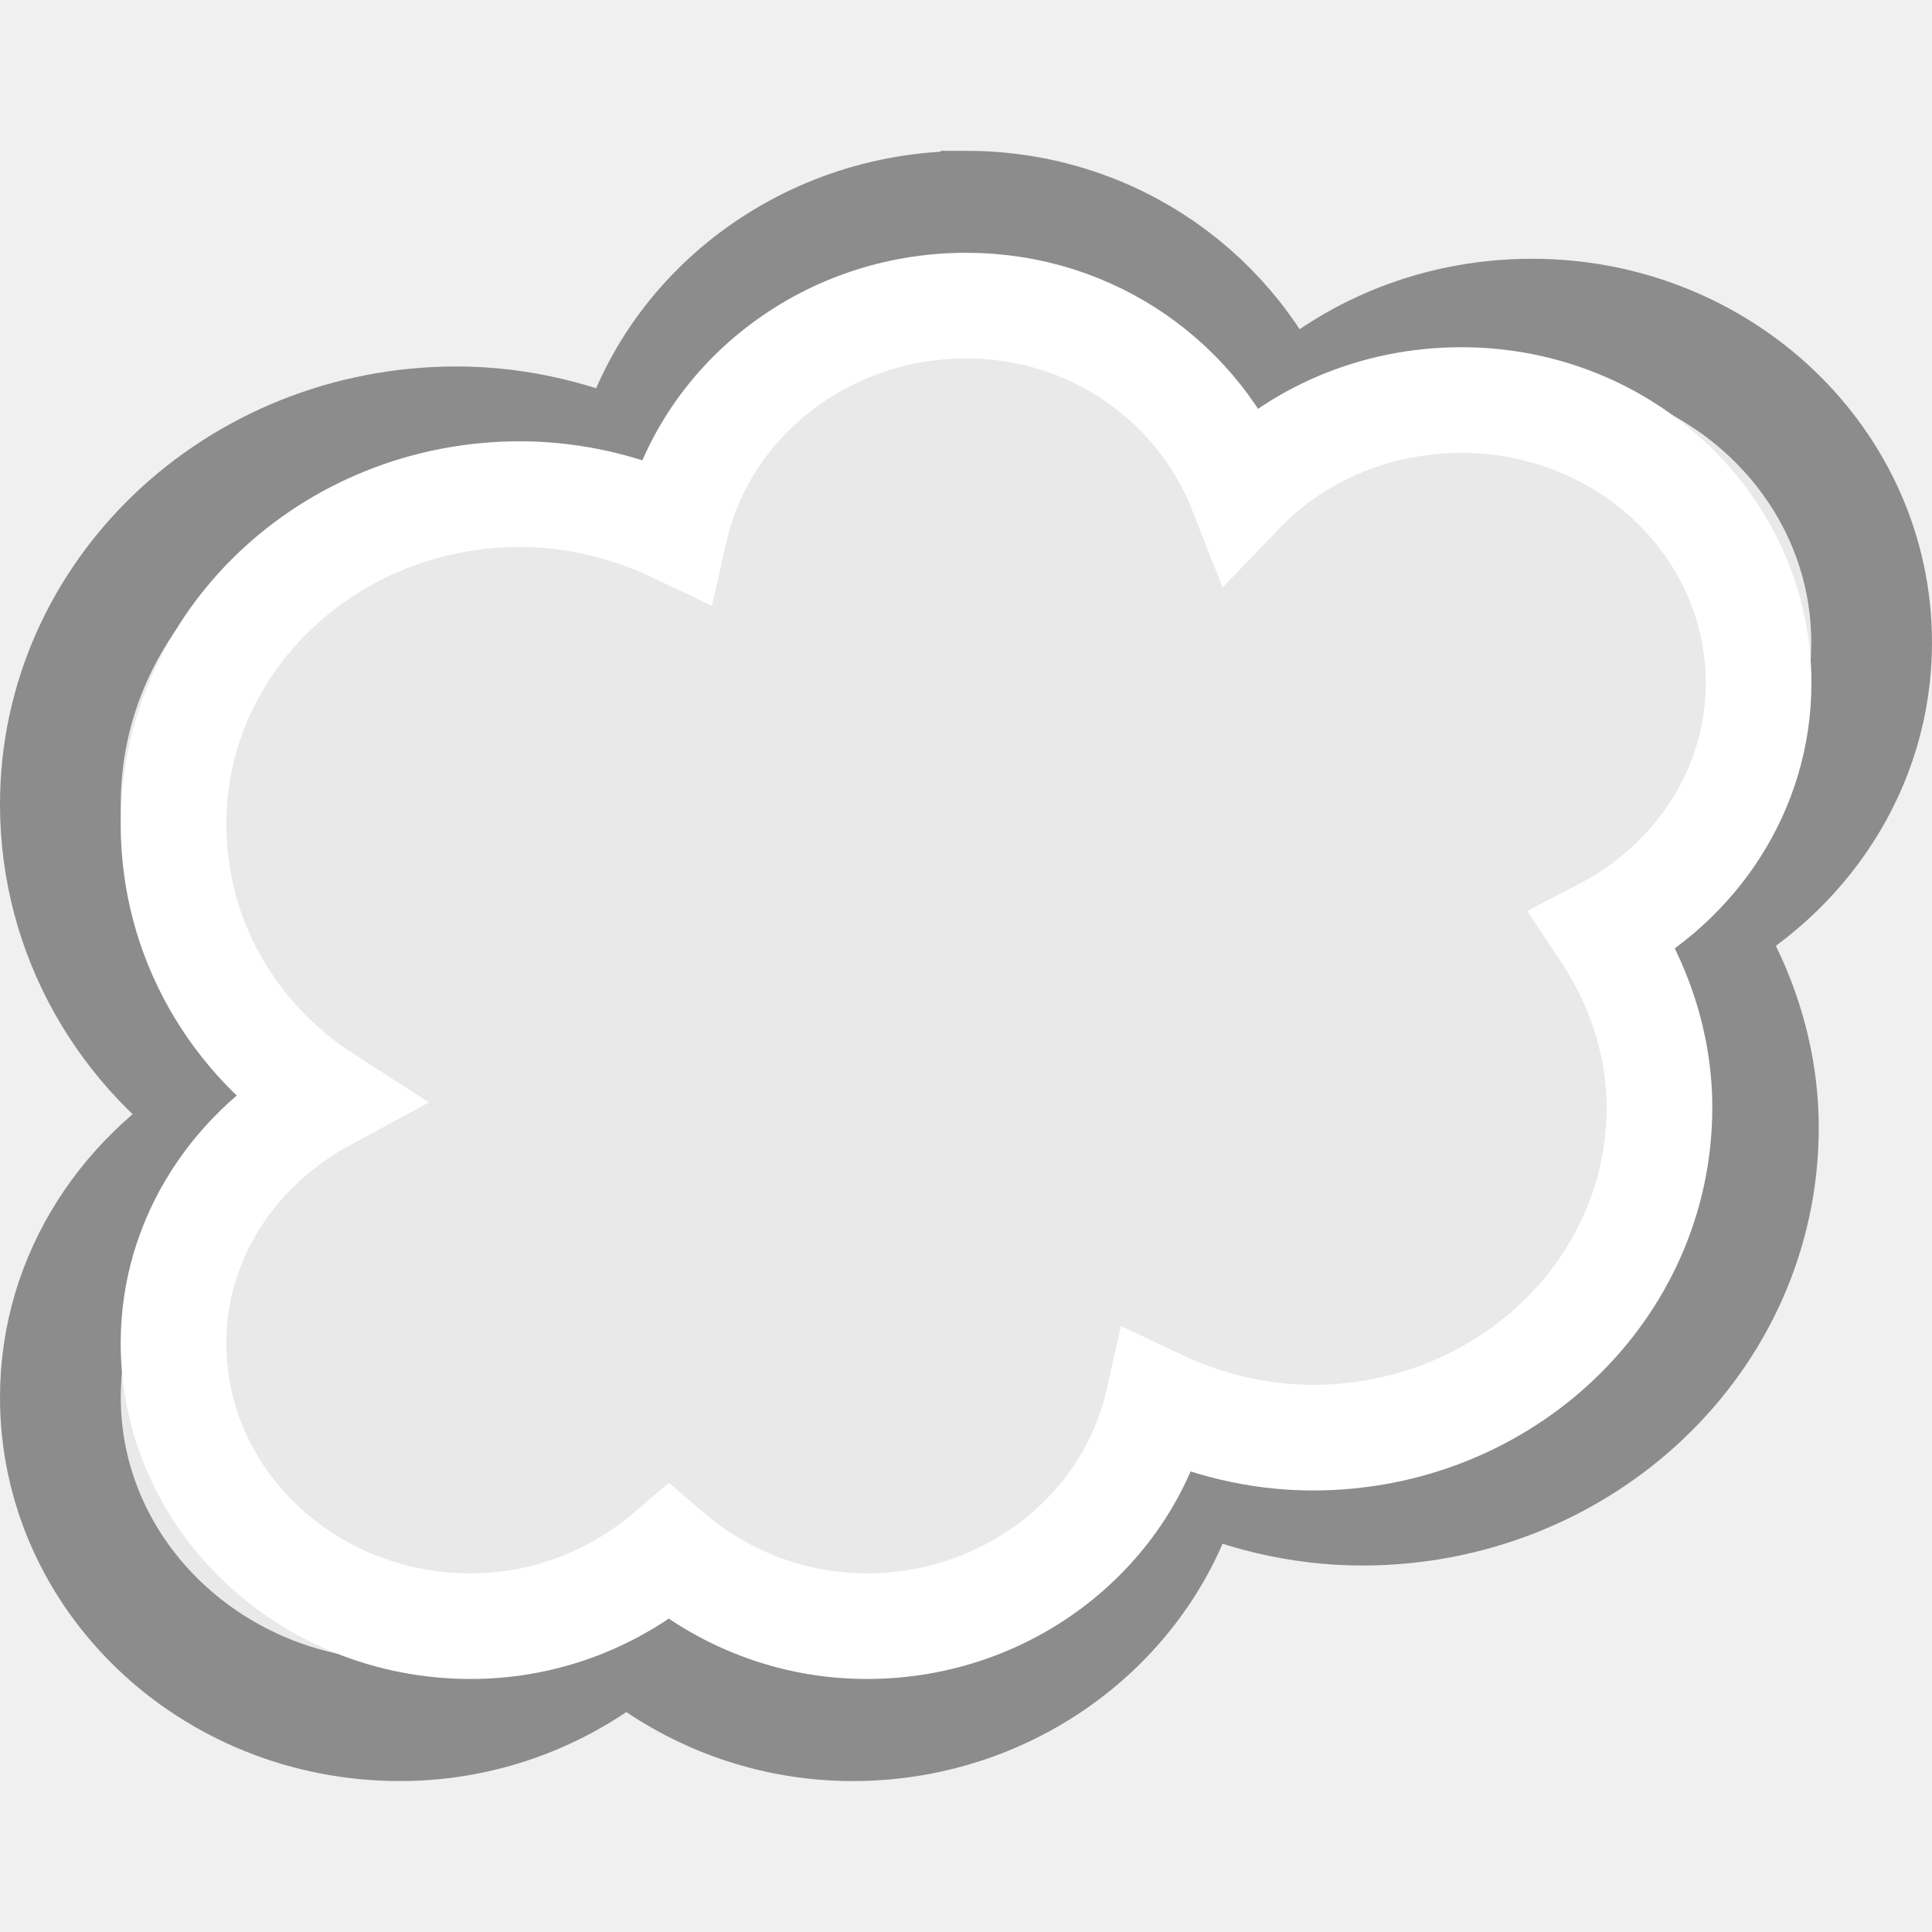
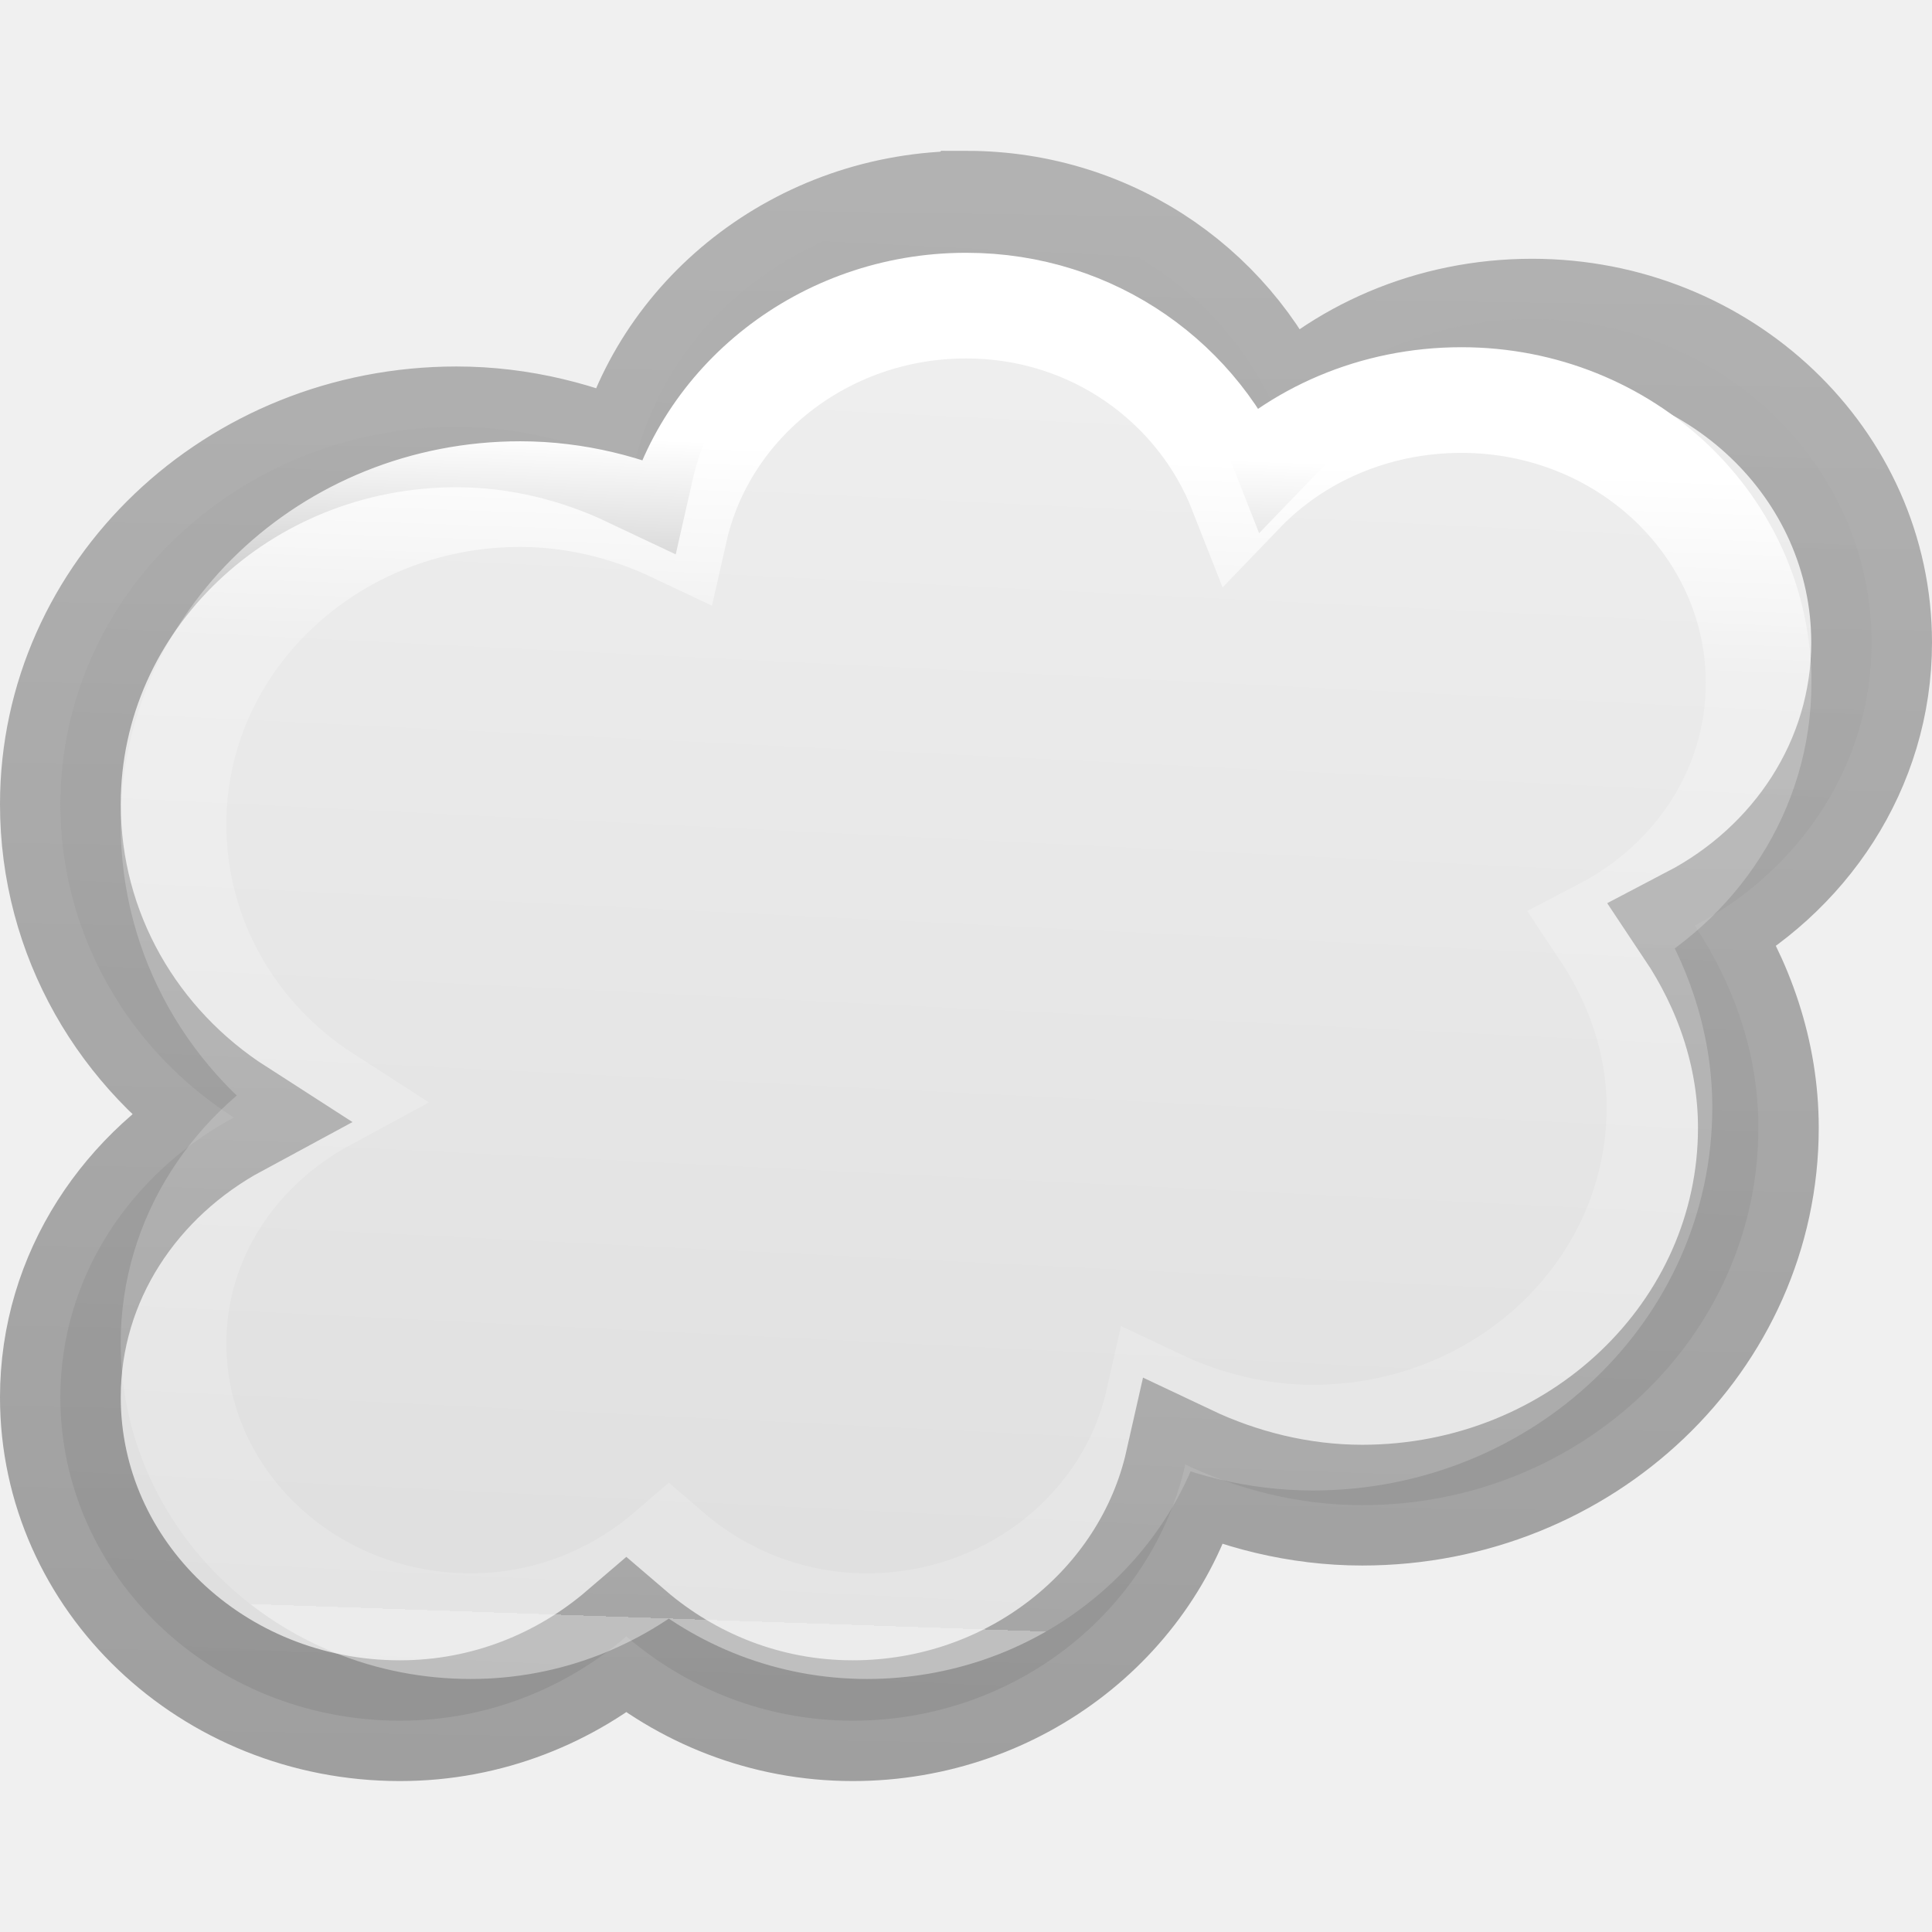
- <svg xmlns="http://www.w3.org/2000/svg" viewBox="0 0 16 16">/&gt;<path d="m8 1.75c-1.349 0-2.481.914-2.754 2.122-.439-.208-.941-.337-1.465-.337-1.812 0-3.281 1.399-3.281 3.125 0 1.079.563 2.034 1.436 2.595-.852.46-1.436 1.317-1.436 2.317 0 1.479 1.259 2.678 2.812 2.678.724 0 1.376-.27 1.875-.698.499.428 1.151.698 1.875.698 1.349 0 2.481-.914 2.754-2.122.439.208.941.337 1.465.337 1.812 0 3.281-1.399 3.281-3.125 0-.616-.204-1.191-.527-1.675.87-.455 1.465-1.331 1.465-2.344 0-1.479-1.259-2.678-2.812-2.678-.821 0-1.566.33-2.08.864-.399-1.017-1.4-1.758-2.607-1.758z" fill="#e9e9e9" stroke="#8c8c8c" />
-   <path d="m8 2.531c-1.181 0-2.171.8-2.41 1.856-.384-.182-.823-.295-1.282-.295-1.586 0-2.871 1.224-2.871 2.734 0 .944.492 1.779 1.256 2.271-.745.403-1.256 1.153-1.256 2.027 0 1.294 1.102 2.343 2.461 2.343.634 0 1.204-.236 1.641-.611.436.375 1.007.611 1.641.611 1.181 0 2.171-.8 2.41-1.856.384.182.823.295 1.282.295 1.586 0 2.871-1.224 2.871-2.734 0-.539-.179-1.042-.461-1.465.762-.398 1.282-1.165 1.282-2.051 0-1.294-1.102-2.343-2.461-2.343-.719 0-1.37.288-1.82.756-.349-.89-1.225-1.538-2.281-1.538z" fill="none" stroke="#fff" stroke-width=".875" />
+ <svg xmlns="http://www.w3.org/2000/svg" viewBox="0 0 16 16">
+   <linearGradient id="a" gradientTransform="matrix(.2432432 0 0 .3513513 2.162164 -.432428)" gradientUnits="userSpaceOnUse" x1="9.384" x2="8.718" y1="11.494" y2="39.259">
+     <stop offset="0" stop-color="#fff" />
+     <stop offset=".174" stop-color="#fff" stop-opacity=".235" />
+     <stop offset="1" stop-color="#fff" stop-opacity=".157" />
+     <stop offset="1" stop-color="#fff" stop-opacity=".392" />
+   </linearGradient>
+   <linearGradient id="b" gradientTransform="matrix(.2537859 0 0 .3050187 19.12898 -.685477)" gradientUnits="userSpaceOnUse" x1="-2.977" x2="-2.327" y1="52.693" y2=".889">
+     <stop offset="0" stop-opacity=".34" />
+     <stop offset="1" stop-opacity=".247" />
+   </linearGradient>
+   <linearGradient id="c" gradientTransform="matrix(.2857136 0 0 .304197 -20.55204 -5.123327)" gradientUnits="userSpaceOnUse" x1="60.644" x2="58" y1="11.434" y2="68.82">
+     <stop offset="0" stop-color="#f4f4f4" />
+     <stop offset="1" stop-color="#dbdbdb" />
+   </linearGradient>
+ 
+ /&amp;amp;gt;<path d="m8 1.75c-1.349 0-2.481.914-2.754 2.122-.439-.208-.941-.337-1.465-.337-1.812 0-3.281 1.399-3.281 3.125 0 1.079.563 2.034 1.436 2.595-.852.46-1.436 1.317-1.436 2.317 0 1.479 1.259 2.678 2.812 2.678.724 0 1.376-.27 1.875-.698.499.428 1.151.698 1.875.698 1.349 0 2.481-.914 2.754-2.122.439.208.941.337 1.465.337 1.812 0 3.281-1.399 3.281-3.125 0-.616-.204-1.191-.527-1.675.87-.455 1.465-1.331 1.465-2.344 0-1.479-1.259-2.678-2.812-2.678-.821 0-1.566.33-2.08.864-.399-1.017-1.4-1.758-2.607-1.758z" fill="url(#c)" stroke="url(#b)" />
+   <path d="m8 2.531c-1.181 0-2.171.8-2.41 1.856-.384-.182-.823-.295-1.282-.295-1.586 0-2.871 1.224-2.871 2.734 0 .944.492 1.779 1.256 2.271-.745.403-1.256 1.153-1.256 2.027 0 1.294 1.102 2.343 2.461 2.343.634 0 1.204-.236 1.641-.611.436.375 1.007.611 1.641.611 1.181 0 2.171-.8 2.41-1.856.384.182.823.295 1.282.295 1.586 0 2.871-1.224 2.871-2.734 0-.539-.179-1.042-.461-1.465.762-.398 1.282-1.165 1.282-2.051 0-1.294-1.102-2.343-2.461-2.343-.719 0-1.37.288-1.82.756-.349-.89-1.225-1.538-2.281-1.538z" fill="none" stroke="url(#a)" stroke-width=".875" />
</svg>
